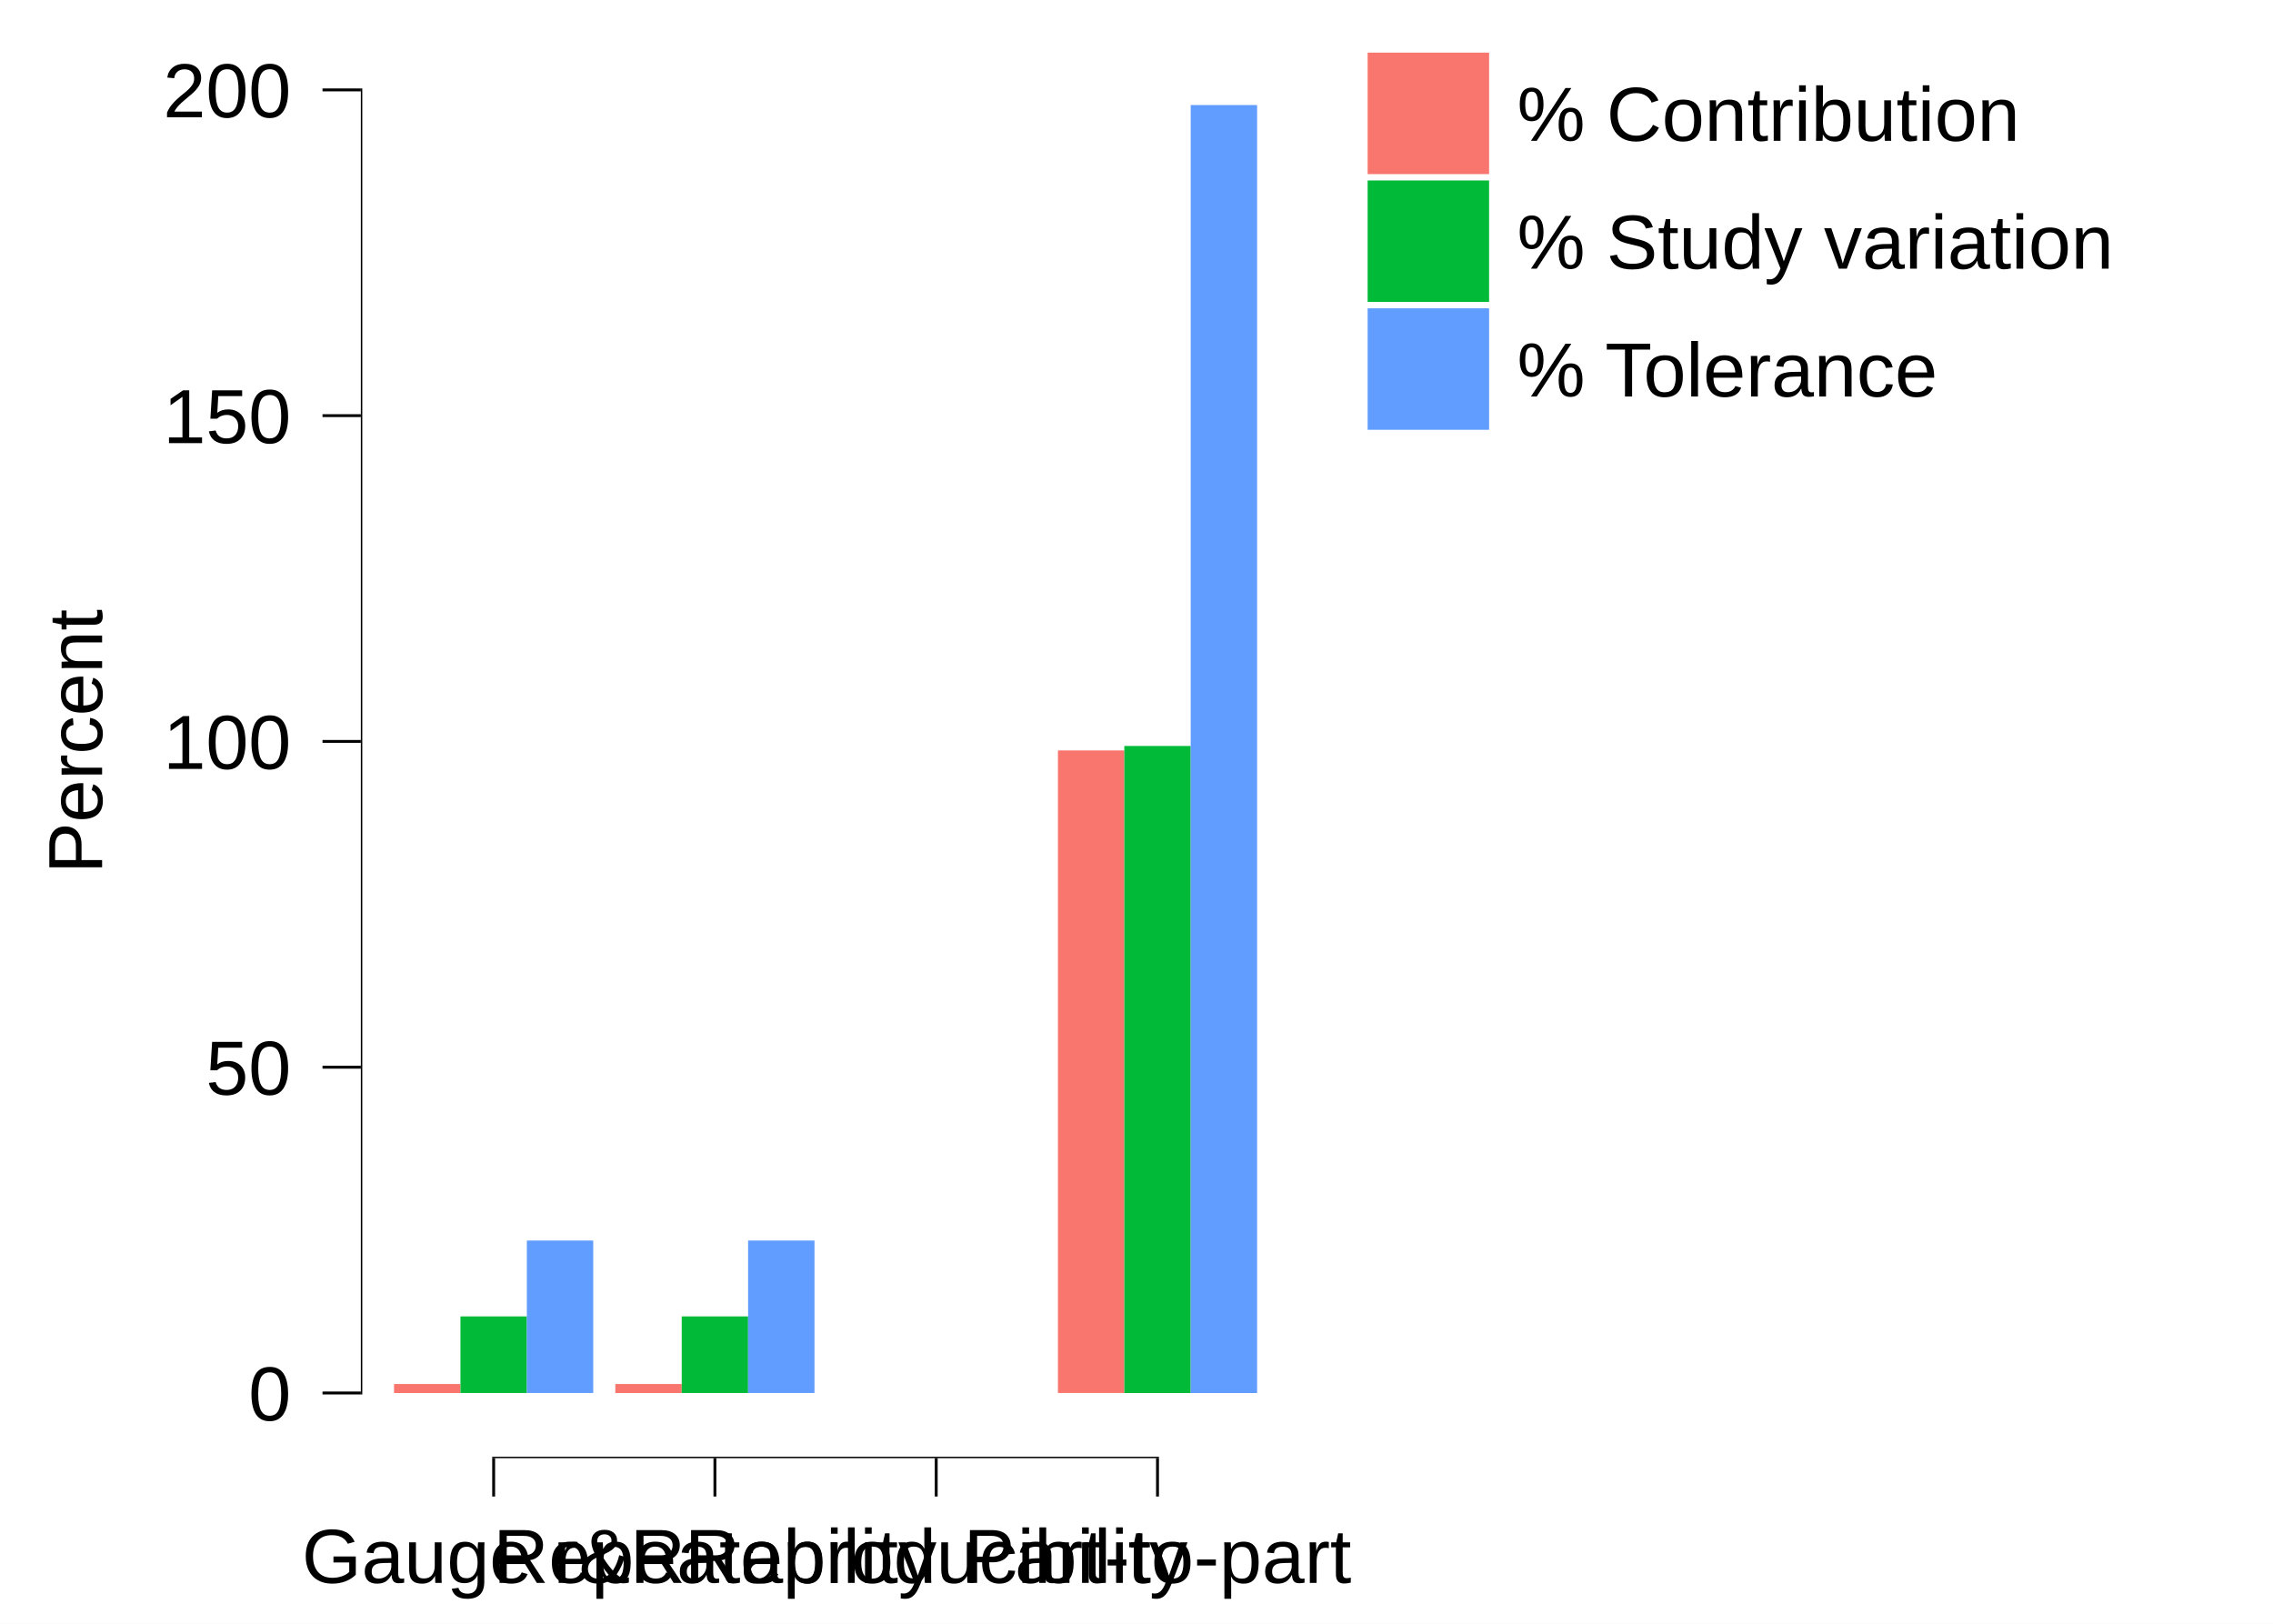
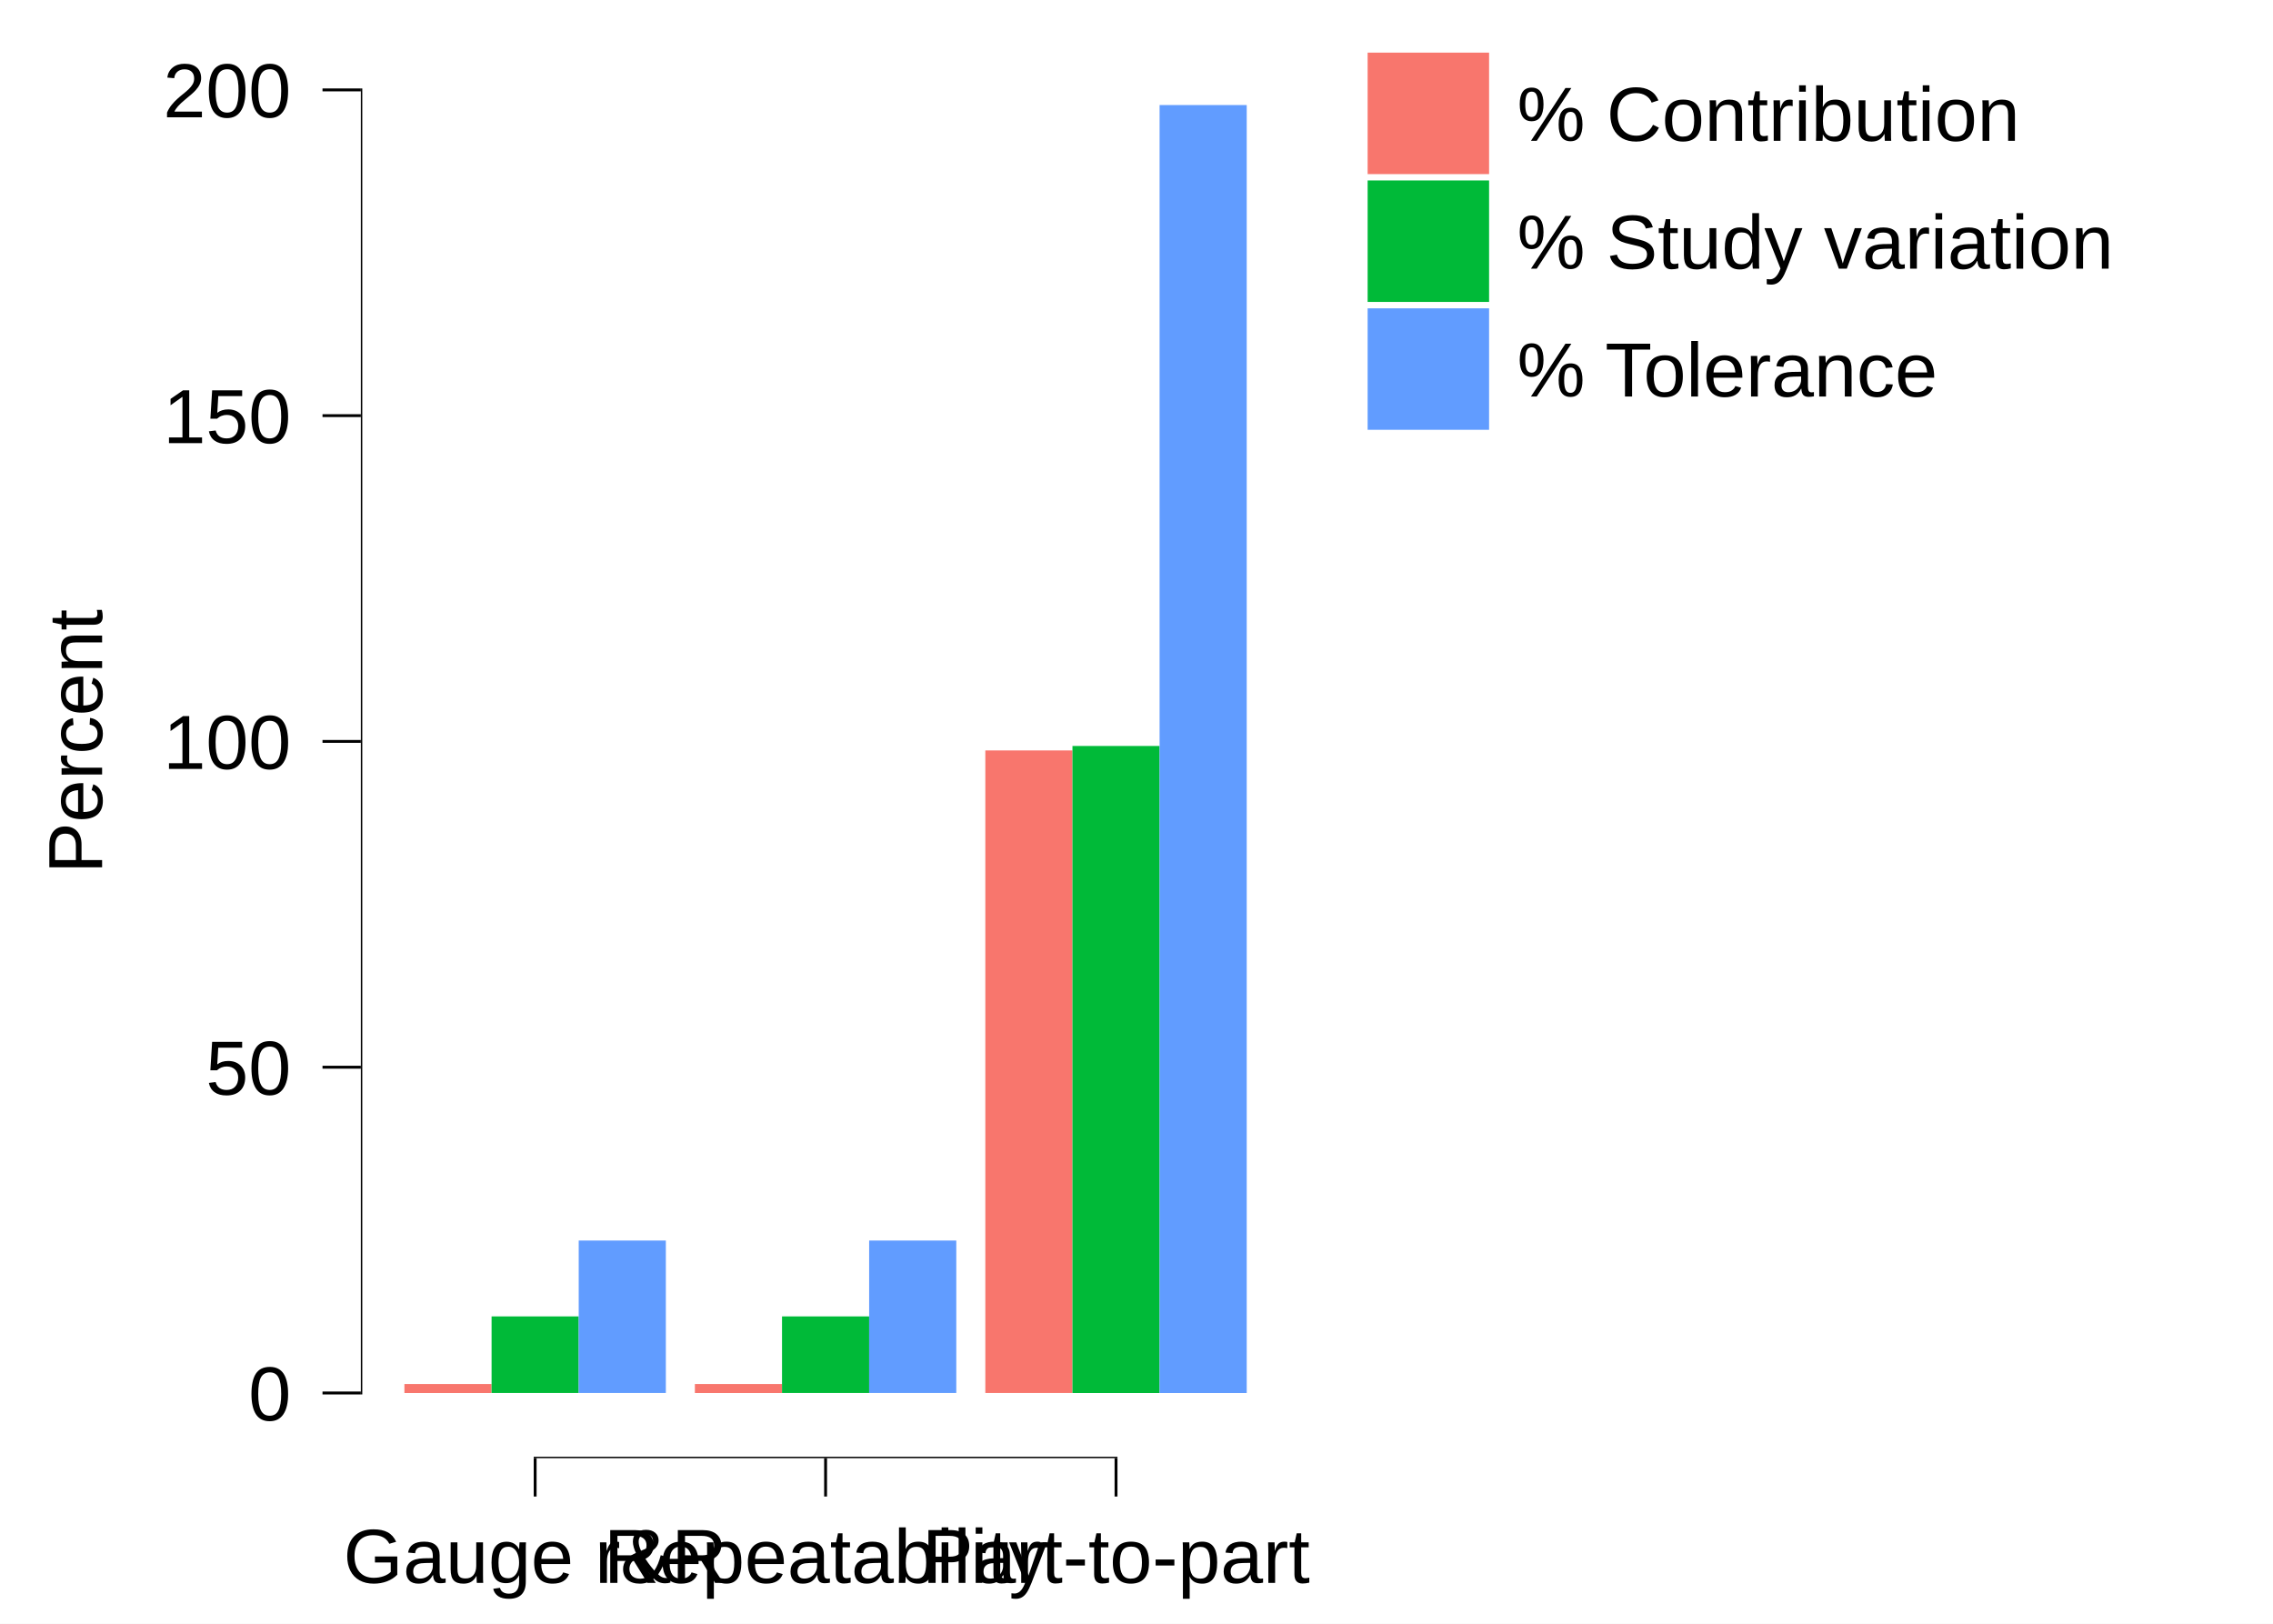
<svg xmlns="http://www.w3.org/2000/svg" width="504.00pt" height="360.00pt" viewBox="0 0 504.00 360.00">
  <g class="svglite">
    <defs>
      <style type="text/css">
    .svglite line, .svglite polyline, .svglite polygon, .svglite path, .svglite rect, .svglite circle {
      fill: none;
      stroke: #000000;
      stroke-linecap: round;
      stroke-linejoin: round;
      stroke-miterlimit: 10.00;
    }
    .svglite text {
      white-space: pre;
    }
    .svglite g.glyphgroup path {
      fill: inherit;
      stroke: none;
    }
  </style>
    </defs>
    <rect width="100%" height="100%" style="stroke: none; fill: #FFFFFF;" />
    <defs>
      <clipPath id="cpMC4wMHw1MDQuMDB8MC4wMHwzNjAuMDA=">
        <rect x="0.00" y="0.00" width="504.00" height="360.00" />
      </clipPath>
    </defs>
    <g clip-path="url(#cpMC4wMHw1MDQuMDB8MC4wMHwzNjAuMDA=)">
      <rect x="0.00" y="0.00" width="504.00" height="360.00" style="stroke-width: 10.67; stroke: none;" />
    </g>
    <defs>
      <clipPath id="cpODAuMDF8Mjg2LjEwfDUuNDh8MzIzLjI5">
        <rect x="80.01" y="5.48" width="206.09" height="317.81" />
      </clipPath>
    </defs>
    <g clip-path="url(#cpODAuMDF8Mjg2LjEwfDUuNDh8MzIzLjI5)">
      <rect x="80.01" y="5.48" width="206.09" height="317.81" style="stroke-width: 10.67; stroke: none;" />
-       <rect x="87.37" y="306.85" width="14.72" height="2.00" style="stroke-width: 1.07; stroke: none; stroke-linecap: butt; stroke-linejoin: miter; fill: #F8766D;" />
-       <rect x="136.44" y="306.85" width="14.72" height="2.00" style="stroke-width: 1.07; stroke: none; stroke-linecap: butt; stroke-linejoin: miter; fill: #F8766D;" />
-       <rect x="185.51" y="308.84" width="14.72" height="0.00" style="stroke-width: 1.07; stroke: none; stroke-linecap: butt; stroke-linejoin: miter; fill: #F8766D;" />
-       <rect x="234.58" y="166.38" width="14.72" height="142.46" style="stroke-width: 1.07; stroke: none; stroke-linecap: butt; stroke-linejoin: miter; fill: #F8766D;" />
-       <rect x="102.10" y="291.86" width="14.72" height="16.98" style="stroke-width: 1.07; stroke: none; stroke-linecap: butt; stroke-linejoin: miter; fill: #00BA38;" />
-       <rect x="151.16" y="291.86" width="14.72" height="16.98" style="stroke-width: 1.07; stroke: none; stroke-linecap: butt; stroke-linejoin: miter; fill: #00BA38;" />
-       <rect x="200.23" y="308.84" width="14.72" height="0.00" style="stroke-width: 1.07; stroke: none; stroke-linecap: butt; stroke-linejoin: miter; fill: #00BA38;" />
-       <rect x="249.30" y="165.39" width="14.72" height="143.46" style="stroke-width: 1.07; stroke: none; stroke-linecap: butt; stroke-linejoin: miter; fill: #00BA38;" />
-       <rect x="116.82" y="275.04" width="14.72" height="33.80" style="stroke-width: 1.07; stroke: none; stroke-linecap: butt; stroke-linejoin: miter; fill: #619CFF;" />
-       <rect x="165.88" y="275.04" width="14.72" height="33.80" style="stroke-width: 1.07; stroke: none; stroke-linecap: butt; stroke-linejoin: miter; fill: #619CFF;" />
-       <rect x="214.95" y="308.84" width="14.72" height="0.00" style="stroke-width: 1.07; stroke: none; stroke-linecap: butt; stroke-linejoin: miter; fill: #619CFF;" />
-       <rect x="264.02" y="23.29" width="14.72" height="285.56" style="stroke-width: 1.07; stroke: none; stroke-linecap: butt; stroke-linejoin: miter; fill: #619CFF;" />
-       <line x1="109.14" y1="323.29" x2="256.98" y2="323.29" style="stroke-width: 0.64; stroke-linecap: butt;" />
+       <rect x="89.67" y="306.85" width="19.32" height="2.00" style="stroke-width: 1.07; stroke: none; stroke-linecap: butt; stroke-linejoin: miter; fill: #F8766D;" />
+       <rect x="154.08" y="306.85" width="19.32" height="2.00" style="stroke-width: 1.07; stroke: none; stroke-linecap: butt; stroke-linejoin: miter; fill: #F8766D;" />
+       <rect x="218.48" y="166.38" width="19.32" height="142.46" style="stroke-width: 1.07; stroke: none; stroke-linecap: butt; stroke-linejoin: miter; fill: #F8766D;" />
+       <rect x="109.00" y="291.86" width="19.32" height="16.98" style="stroke-width: 1.07; stroke: none; stroke-linecap: butt; stroke-linejoin: miter; fill: #00BA38;" />
+       <rect x="173.40" y="291.86" width="19.32" height="16.98" style="stroke-width: 1.07; stroke: none; stroke-linecap: butt; stroke-linejoin: miter; fill: #00BA38;" />
+       <rect x="237.80" y="165.39" width="19.32" height="143.46" style="stroke-width: 1.07; stroke: none; stroke-linecap: butt; stroke-linejoin: miter; fill: #00BA38;" />
+       <rect x="128.32" y="275.04" width="19.32" height="33.80" style="stroke-width: 1.07; stroke: none; stroke-linecap: butt; stroke-linejoin: miter; fill: #619CFF;" />
+       <rect x="192.72" y="275.04" width="19.32" height="33.80" style="stroke-width: 1.07; stroke: none; stroke-linecap: butt; stroke-linejoin: miter; fill: #619CFF;" />
+       <rect x="257.12" y="23.29" width="19.32" height="285.56" style="stroke-width: 1.07; stroke: none; stroke-linecap: butt; stroke-linejoin: miter; fill: #619CFF;" />
+       <line x1="118.34" y1="323.29" x2="247.78" y2="323.29" style="stroke-width: 0.64; stroke-linecap: butt;" />
      <line x1="80.01" y1="309.16" x2="80.01" y2="19.61" style="stroke-width: 0.64; stroke-linecap: butt;" />
      <rect x="80.01" y="5.48" width="206.09" height="317.81" style="stroke-width: 0.00; stroke: none;" />
    </g>
    <g clip-path="url(#cpMC4wMHw1MDQuMDB8MC4wMHwzNjAuMDA=)">
      <polyline points="80.01,323.29 80.01,5.48 " style="stroke-width: 0.00; stroke: none; stroke-linecap: butt;" />
      <text x="64.54" y="314.93" text-anchor="end" style="font-size: 17.00px; font-family: &quot;Arial&quot;;" textLength="9.45px" lengthAdjust="spacingAndGlyphs">0</text>
      <text x="64.54" y="242.70" text-anchor="end" style="font-size: 17.00px; font-family: &quot;Arial&quot;;" textLength="18.91px" lengthAdjust="spacingAndGlyphs">50</text>
      <text x="64.54" y="170.47" text-anchor="end" style="font-size: 17.00px; font-family: &quot;Arial&quot;;" textLength="28.36px" lengthAdjust="spacingAndGlyphs">100</text>
      <text x="64.54" y="98.24" text-anchor="end" style="font-size: 17.00px; font-family: &quot;Arial&quot;;" textLength="28.36px" lengthAdjust="spacingAndGlyphs">150</text>
      <text x="64.54" y="26.01" text-anchor="end" style="font-size: 17.00px; font-family: &quot;Arial&quot;;" textLength="28.36px" lengthAdjust="spacingAndGlyphs">200</text>
      <polyline points="71.51,308.84 80.01,308.84 " style="stroke-width: 0.64; stroke-linecap: butt;" />
      <polyline points="71.51,236.61 80.01,236.61 " style="stroke-width: 0.64; stroke-linecap: butt;" />
      <polyline points="71.51,164.38 80.01,164.38 " style="stroke-width: 0.64; stroke-linecap: butt;" />
      <polyline points="71.51,92.15 80.01,92.15 " style="stroke-width: 0.64; stroke-linecap: butt;" />
      <polyline points="71.51,19.93 80.01,19.93 " style="stroke-width: 0.64; stroke-linecap: butt;" />
      <polyline points="80.01,323.29 286.10,323.29 " style="stroke-width: 0.00; stroke: none; stroke-linecap: butt;" />
-       <polyline points="109.46,331.79 109.46,323.29 " style="stroke-width: 0.64; stroke-linecap: butt;" />
-       <polyline points="158.52,331.79 158.52,323.29 " style="stroke-width: 0.64; stroke-linecap: butt;" />
-       <polyline points="207.59,331.79 207.59,323.29 " style="stroke-width: 0.64; stroke-linecap: butt;" />
-       <polyline points="256.66,331.79 256.66,323.29 " style="stroke-width: 0.64; stroke-linecap: butt;" />
-       <text x="109.46" y="350.94" text-anchor="middle" style="font-size: 17.00px; font-family: &quot;Arial&quot;;" textLength="85.03px" lengthAdjust="spacingAndGlyphs">Gauge r&amp;R</text>
-       <text x="158.52" y="350.94" text-anchor="middle" style="font-size: 17.00px; font-family: &quot;Arial&quot;;" textLength="98.28px" lengthAdjust="spacingAndGlyphs">Repeatability</text>
-       <text x="207.59" y="350.94" text-anchor="middle" style="font-size: 17.00px; font-family: &quot;Arial&quot;;" textLength="111.50px" lengthAdjust="spacingAndGlyphs">Reproducibility</text>
-       <text x="256.66" y="350.94" text-anchor="middle" style="font-size: 17.00px; font-family: &quot;Arial&quot;;" textLength="85.94px" lengthAdjust="spacingAndGlyphs">Part-to-part</text>
+       <polyline points="118.66,331.79 118.66,323.29 " style="stroke-width: 0.64; stroke-linecap: butt;" />
+       <polyline points="183.06,331.79 183.06,323.29 " style="stroke-width: 0.64; stroke-linecap: butt;" />
+       <polyline points="247.46,331.79 247.46,323.29 " style="stroke-width: 0.64; stroke-linecap: butt;" />
+       <text x="118.66" y="350.94" text-anchor="middle" style="font-size: 17.00px; font-family: &quot;Arial&quot;;" textLength="85.03px" lengthAdjust="spacingAndGlyphs">Gauge r&amp;R</text>
+       <text x="183.06" y="350.94" text-anchor="middle" style="font-size: 17.00px; font-family: &quot;Arial&quot;;" textLength="98.28px" lengthAdjust="spacingAndGlyphs">Repeatability</text>
+       <text x="247.46" y="350.94" text-anchor="middle" style="font-size: 17.00px; font-family: &quot;Arial&quot;;" textLength="85.94px" lengthAdjust="spacingAndGlyphs">Part-to-part</text>
      <text transform="translate(22.64,164.38) rotate(-90)" text-anchor="middle" style="font-size: 17.00px; font-family: &quot;Arial&quot;;" textLength="58.58px" lengthAdjust="spacingAndGlyphs">Percent</text>
      <rect x="297.06" y="5.48" width="177.05" height="96.00" style="stroke-width: 0.75; stroke: none;" />
      <rect x="297.06" y="5.48" width="177.05" height="96.00" style="stroke-width: 10.67; stroke: none;" />
      <rect x="302.54" y="10.96" width="28.35" height="28.35" style="stroke-width: 10.67; stroke: none;" />
      <rect x="303.25" y="11.67" width="26.93" height="26.93" style="stroke-width: 1.07; stroke: none; stroke-linecap: butt; stroke-linejoin: miter; fill: #F8766D;" />
      <rect x="302.54" y="39.31" width="28.35" height="28.35" style="stroke-width: 10.67; stroke: none;" />
      <rect x="303.25" y="40.01" width="26.93" height="26.93" style="stroke-width: 1.07; stroke: none; stroke-linecap: butt; stroke-linejoin: miter; fill: #00BA38;" />
      <rect x="302.54" y="67.65" width="28.35" height="28.35" style="stroke-width: 10.67; stroke: none;" />
      <rect x="303.25" y="68.36" width="26.93" height="26.93" style="stroke-width: 1.07; stroke: none; stroke-linecap: butt; stroke-linejoin: miter; fill: #619CFF;" />
      <text x="336.37" y="31.22" style="font-size: 17.00px; font-family: &quot;Arial&quot;;" textLength="111.48px" lengthAdjust="spacingAndGlyphs">% Contribution</text>
      <text x="336.37" y="59.57" style="font-size: 17.00px; font-family: &quot;Arial&quot;;" textLength="132.27px" lengthAdjust="spacingAndGlyphs">% Study variation</text>
      <text x="336.37" y="87.91" style="font-size: 17.00px; font-family: &quot;Arial&quot;;" textLength="93.22px" lengthAdjust="spacingAndGlyphs">% Tolerance</text>
    </g>
  </g>
</svg>
